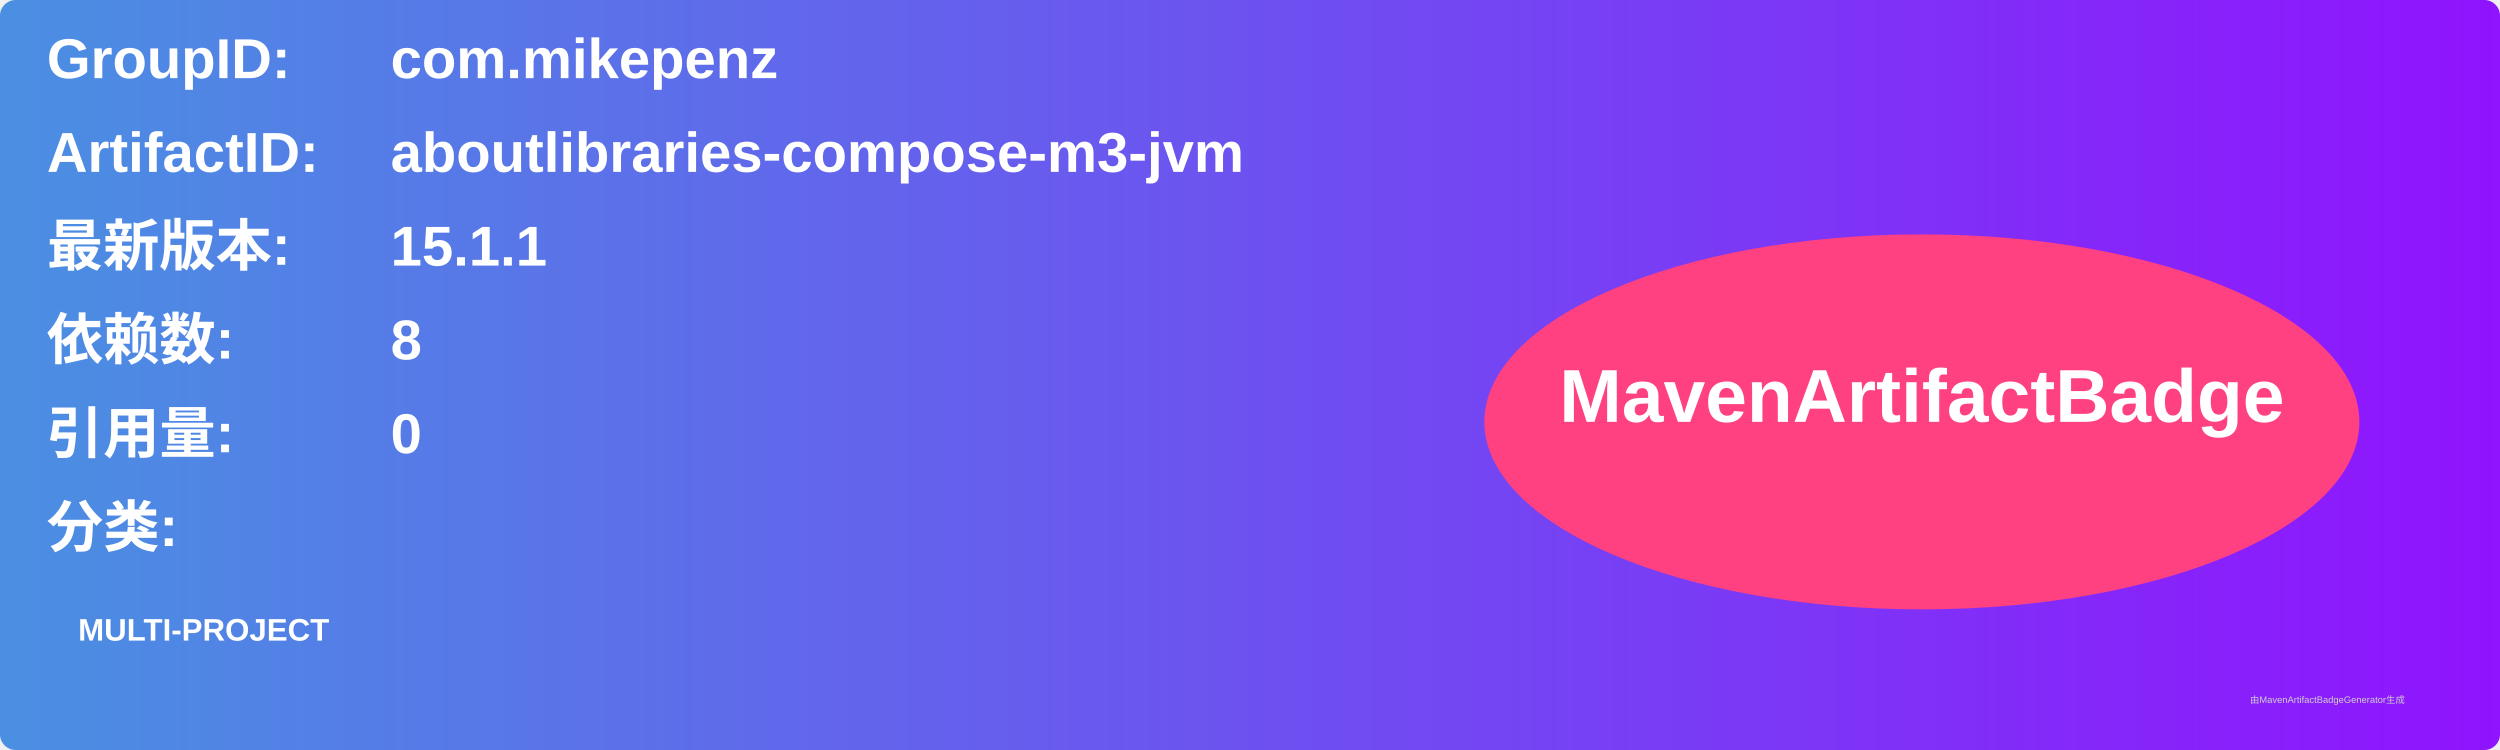
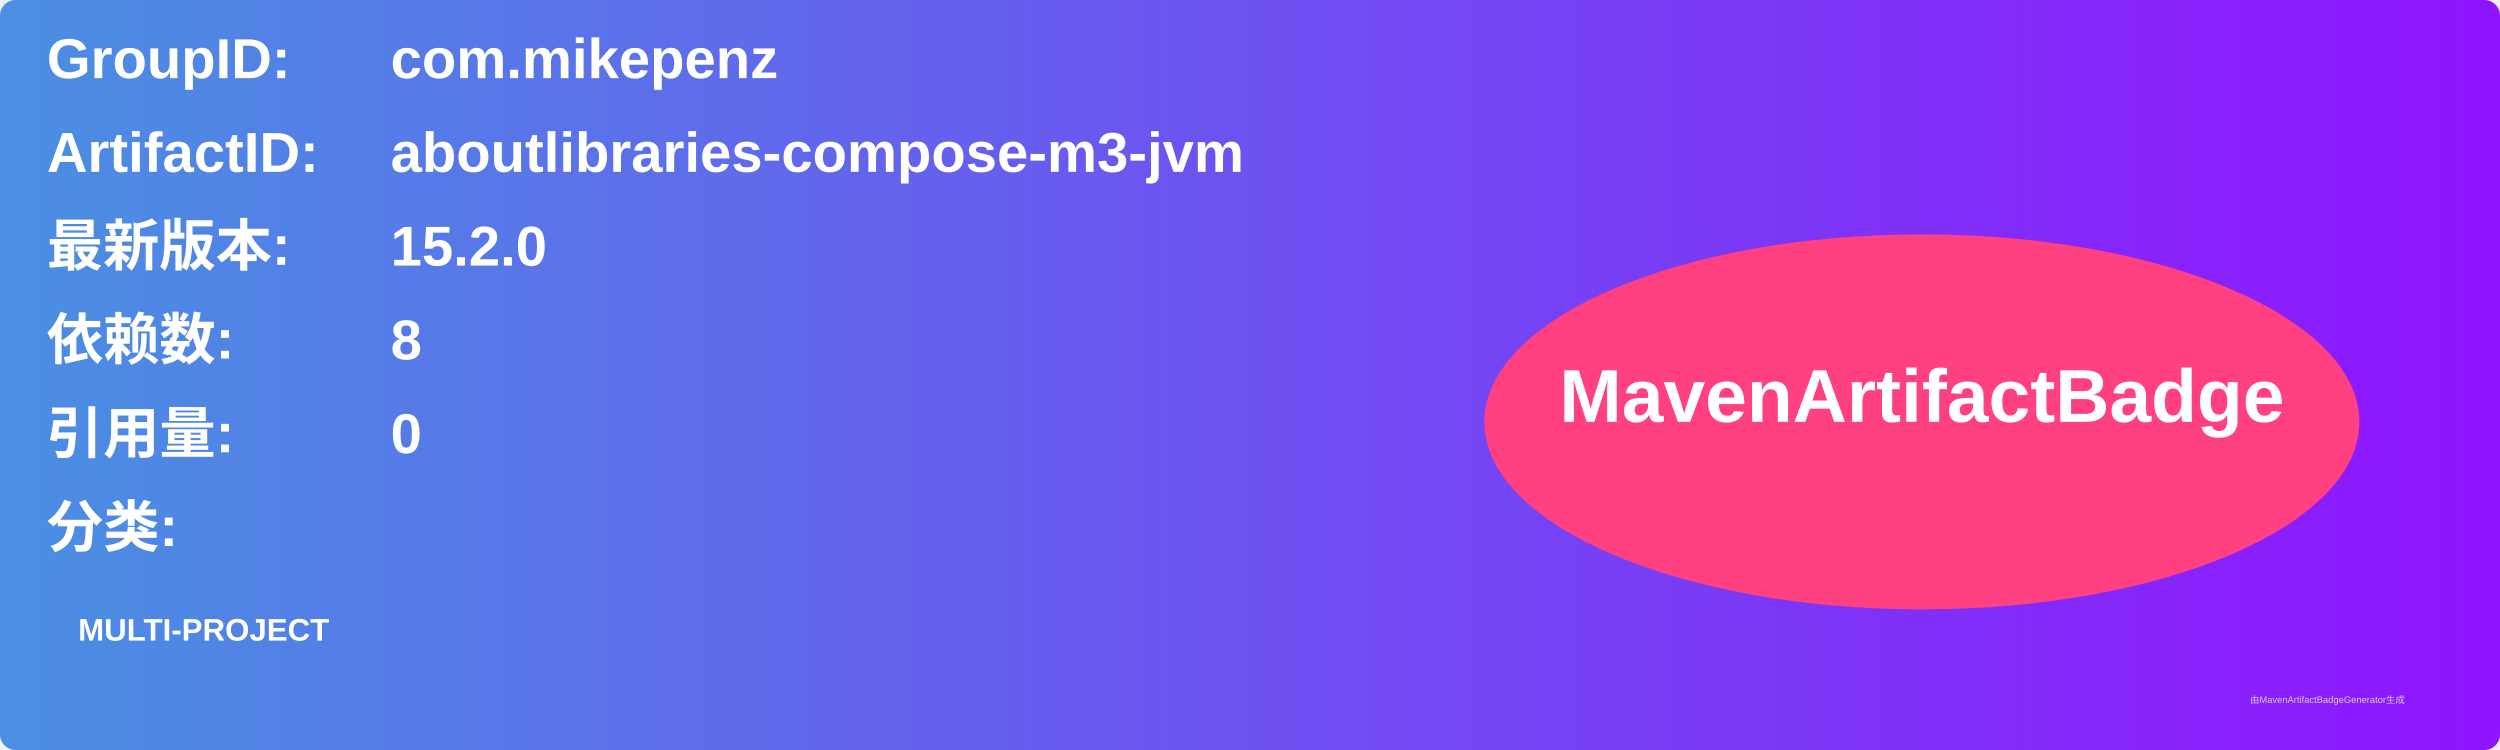
<svg xmlns="http://www.w3.org/2000/svg" width="800" height="240" viewBox="0 0 800 240">
  <linearGradient id="grad" x1="0%" y1="0%" x2="100%" y2="0%">
    <stop offset="0%" stop-color="#4a90e2" />
    <stop offset="100%" stop-color="#9013fe" />
  </linearGradient>
  <rect width="100%" height="100%" rx="5" ry="5" fill="url(#grad)" />
  <g transform="translate(15, 15)">
    <text x="0" y="10" font-family="Arial" font-size="18" fill="white" font-weight="bold" width="260">GroupID:</text>
    <text x="110" y="10" font-family="Arial" font-size="18" fill="white" font-weight="bold" width="460">com.mikepenz</text>
    <text x="0" y="40" font-family="Arial" font-size="18" fill="white" font-weight="bold" width="260">ArtifactID:</text>
    <text x="110" y="40" font-family="Arial" font-size="18" fill="white" font-weight="bold" width="460">aboutlibraries-compose-m3-jvm</text>
    <text x="0" y="70" font-family="Arial" font-size="18" fill="white" font-weight="bold">最新版本:</text>
    <text x="110" y="70" font-family="Arial" font-size="18" fill="white" font-weight="bold">
-       <tspan font-weight="bold">15.1.1</tspan>
+       <tspan font-weight="bold">15.2.0</tspan>
    </text>
    <text x="0" y="100" font-family="Arial" font-size="18" fill="white" font-weight="bold">依赖数: </text>
    <text x="110" y="100" font-family="Arial" font-size="18" fill="white">
      <tspan font-weight="bold">8</tspan>
    </text>
    <text x="0" y="130" font-family="Arial" font-size="18" fill="white" font-weight="bold">引用量: </text>
    <text x="110" y="130" font-family="Arial" font-size="18" fill="white">
      <tspan font-weight="bold">0</tspan>
    </text>
    <text x="0" y="160" font-family="Arial" font-size="18" fill="white" font-weight="bold">分类:</text>
    <text x="10" y="190" font-family="Arial" font-size="10" fill="white">
      <tspan font-weight="bold">MULTI-PROJECT</tspan>
    </text>
    <ellipse cx="600" cy="120" rx="140" ry="60" fill="#ff4081" />
    <text x="600" y="120" text-anchor="middle" font-family="Arial" font-size="24" fill="white" font-weight="bold">MavenArtifactBadge</text>
  </g>
  <text x="720" y="225" font-family="Arial" font-size="3" fill="#d0d0d0">由MavenArtifactBadgeGenerator生成</text>
</svg>
